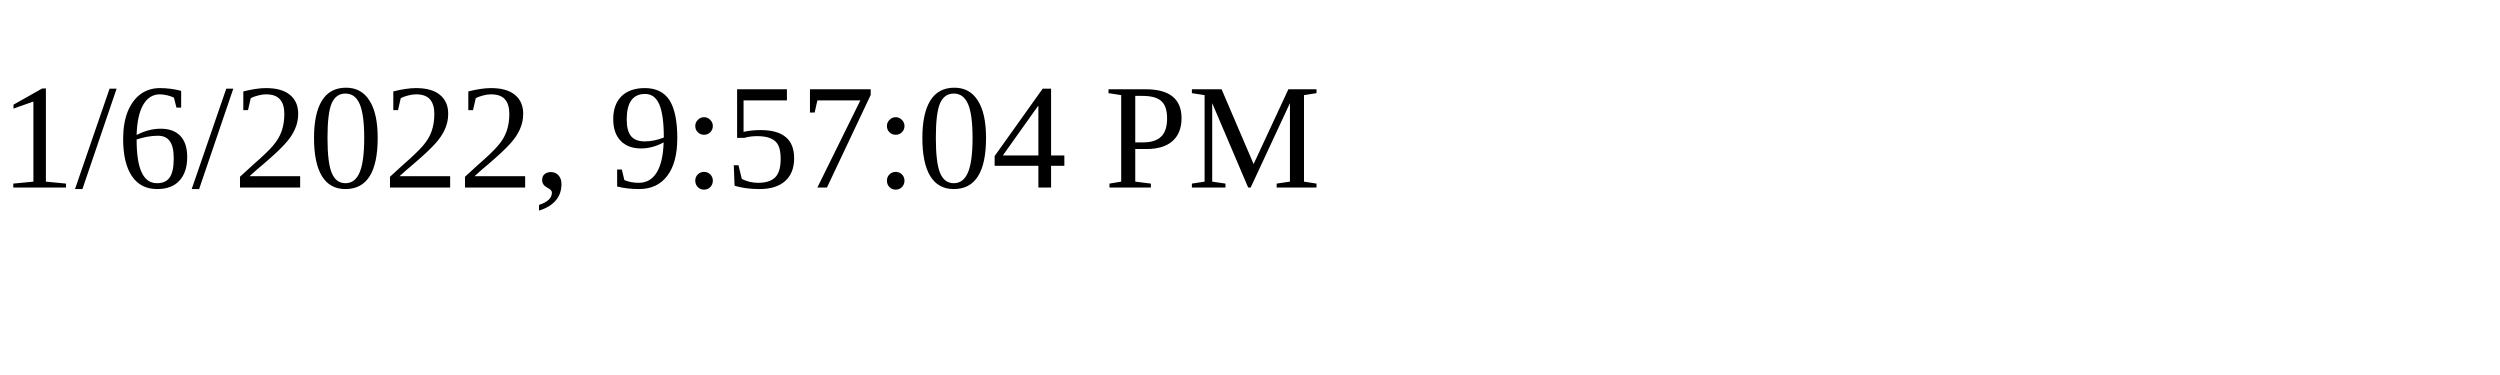
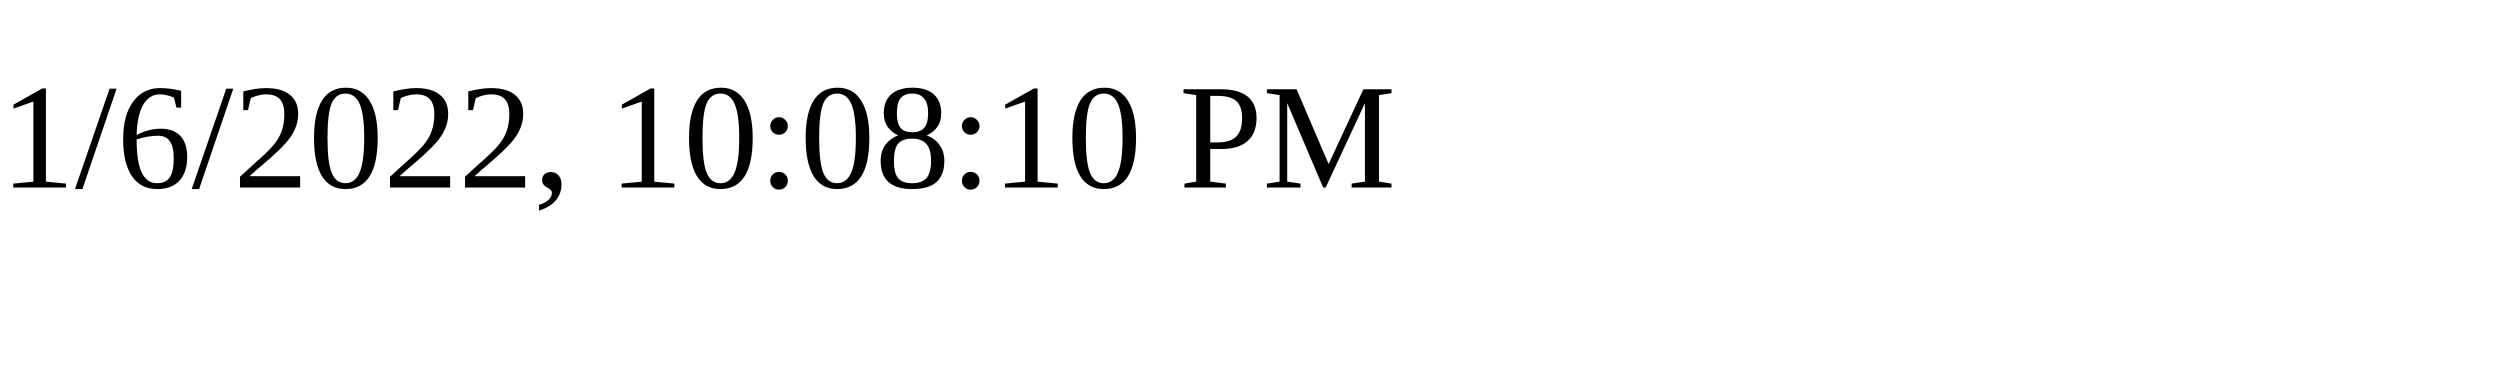
<svg xmlns="http://www.w3.org/2000/svg" height="30" width="200">
-   <text x="0" y="15">1/6/2022, 9:57:04 PM</text>
+   <text x="0" y="15">1/6/2022, 10:08:10 PM</text>
</svg>
